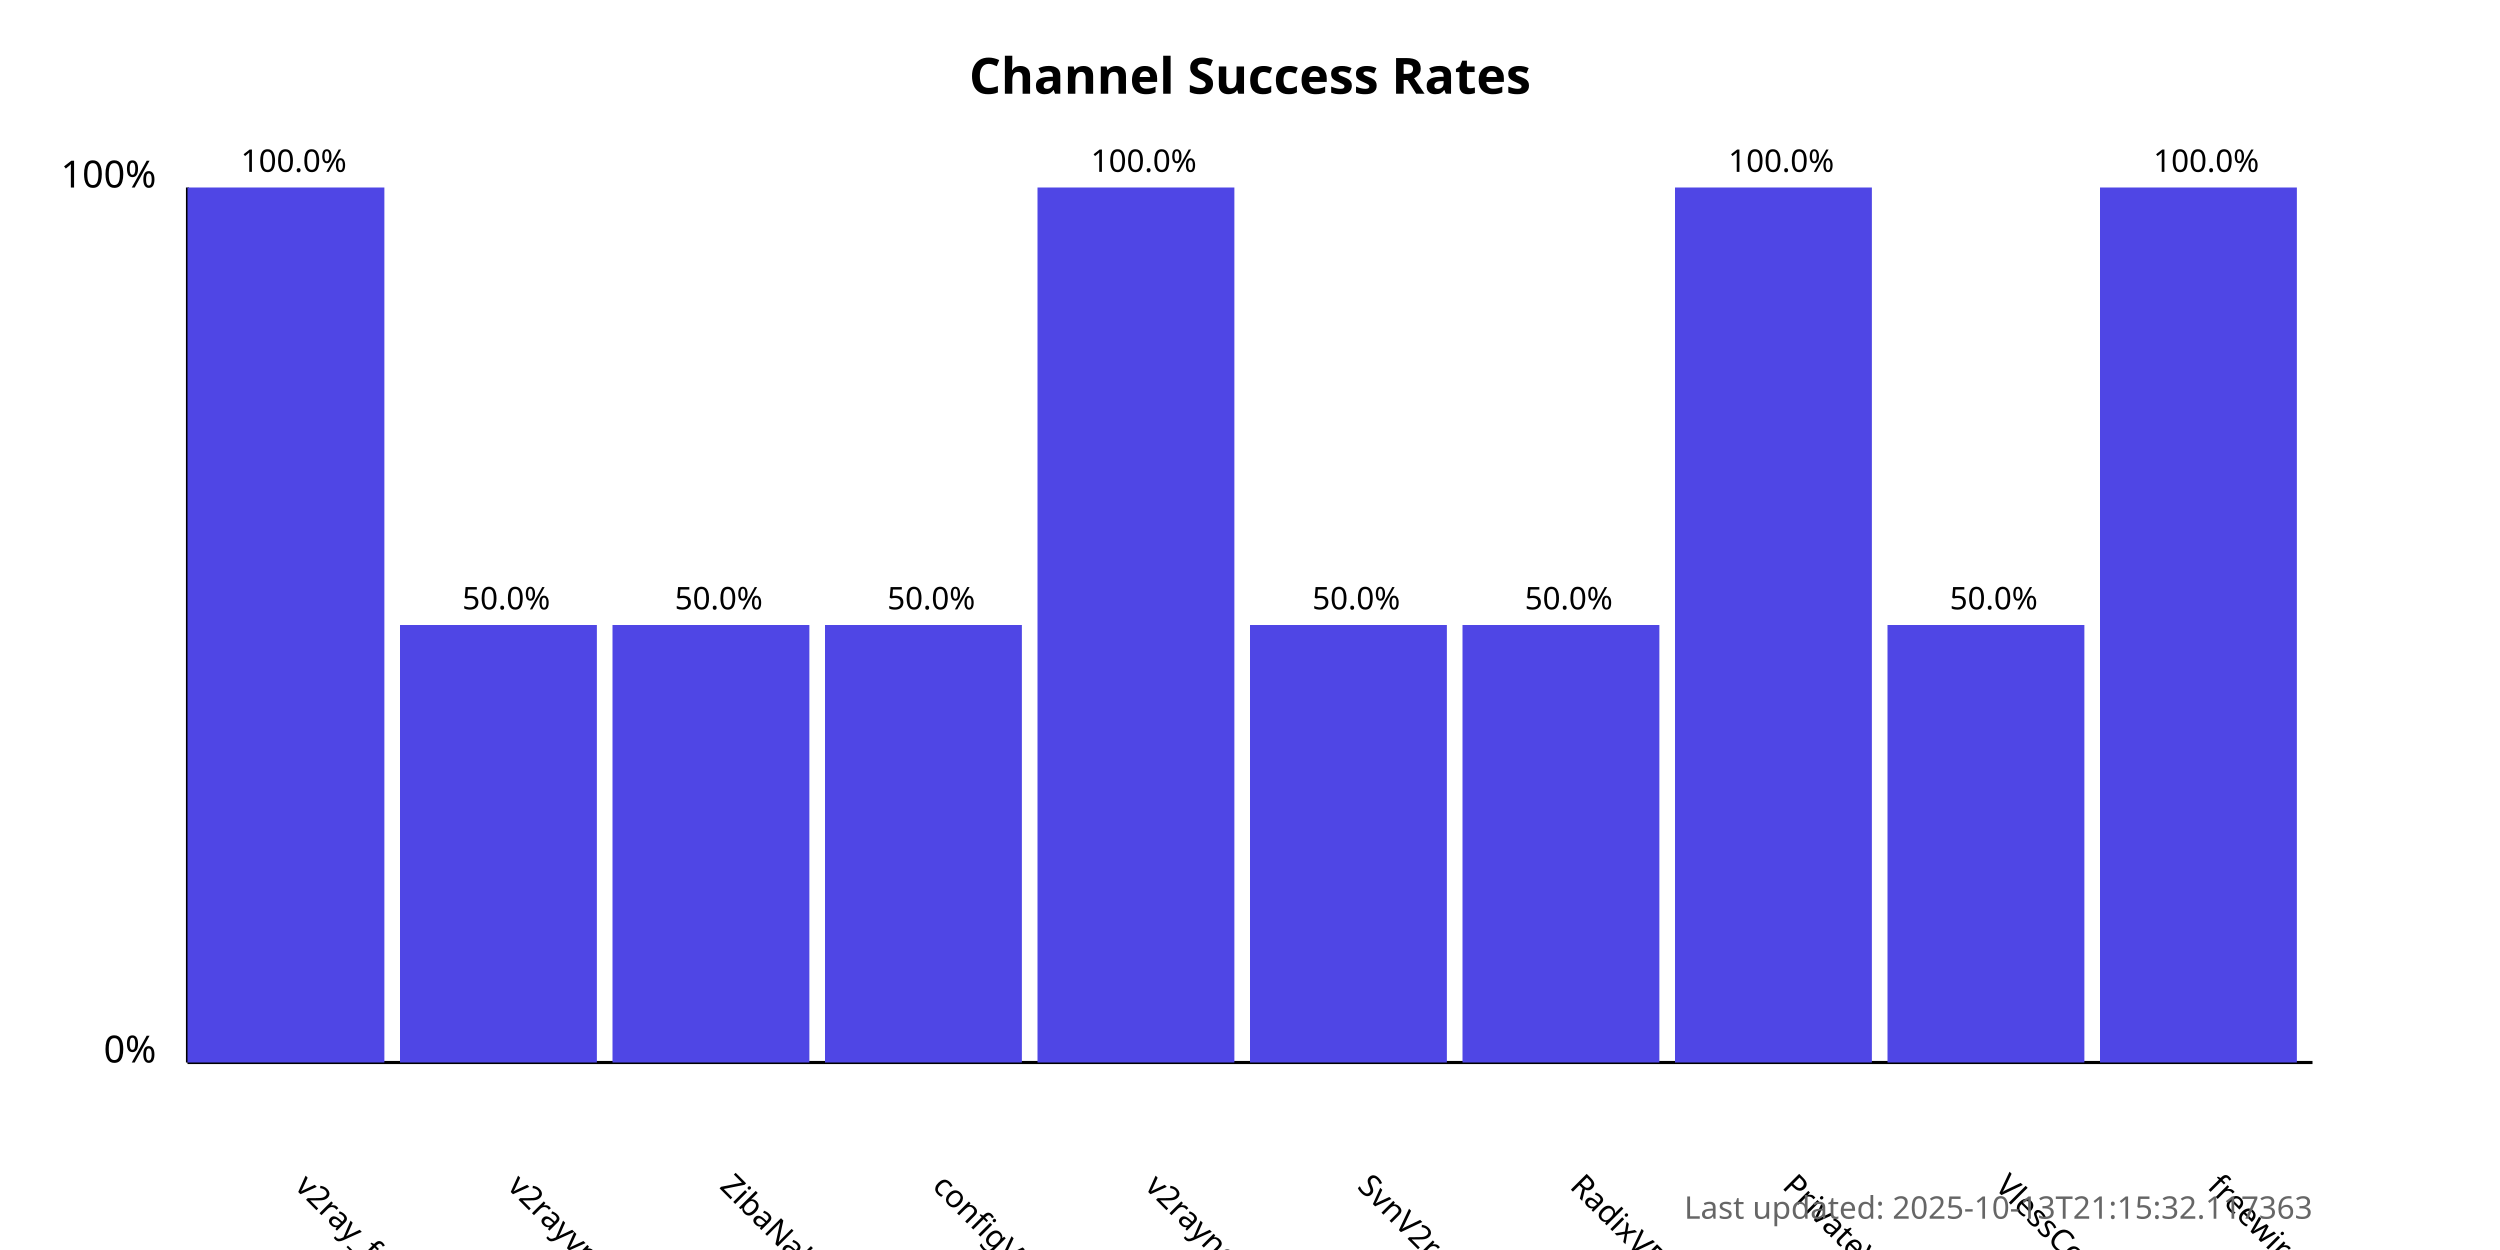
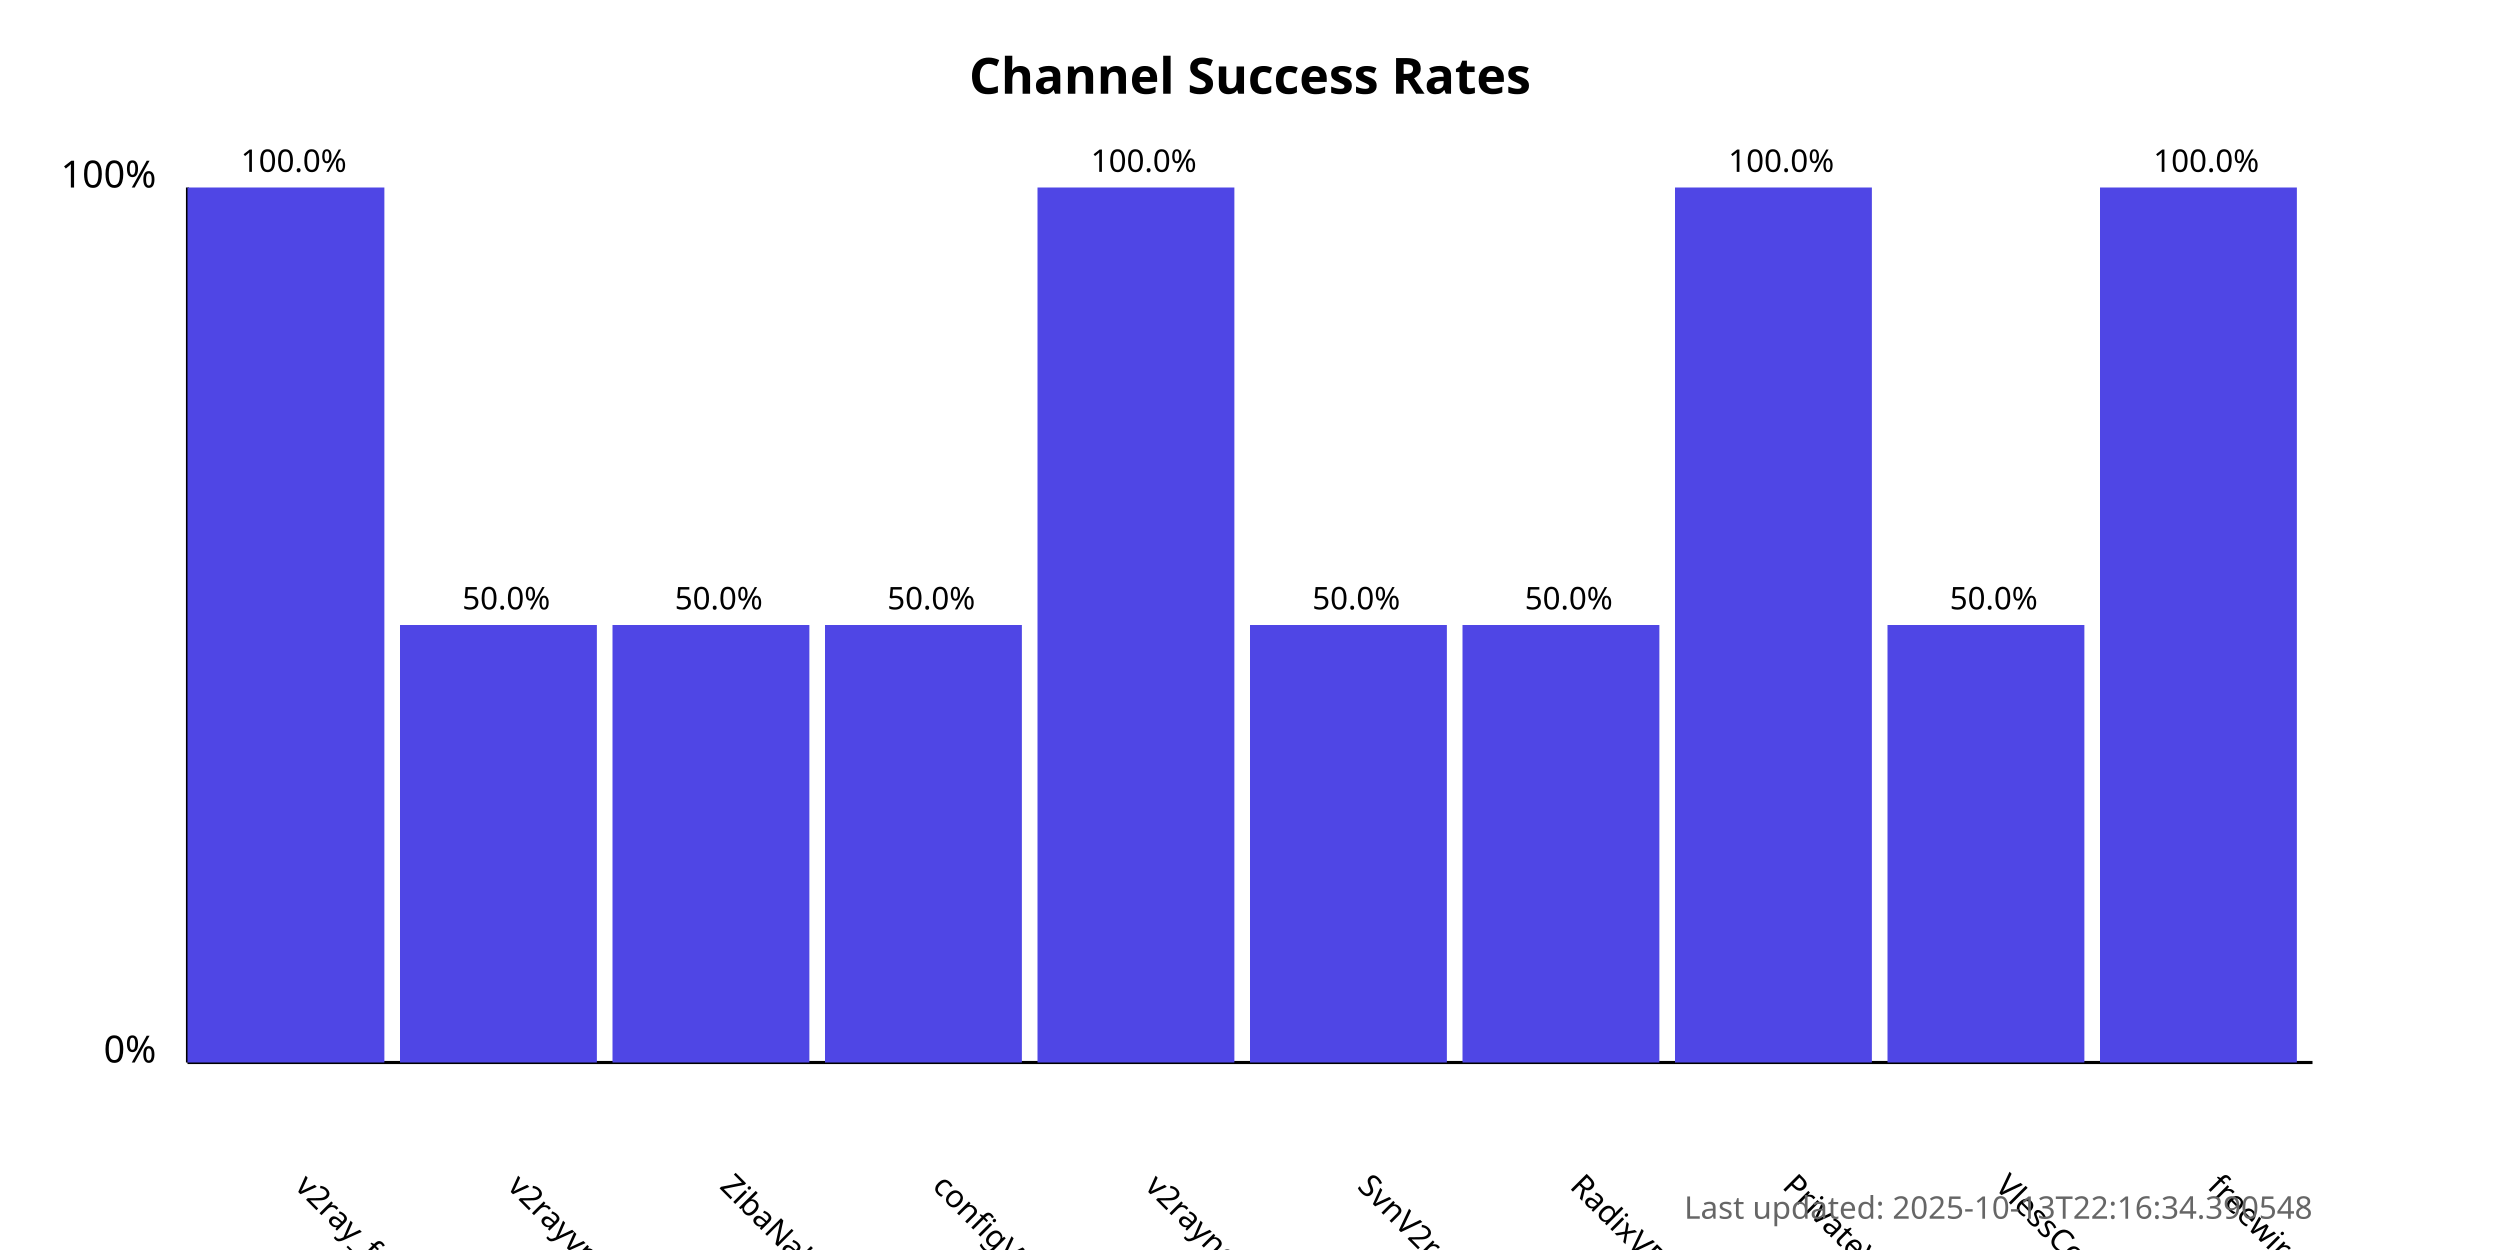
<svg xmlns="http://www.w3.org/2000/svg" width="800" height="400">
  <style>
            .chart-title { font: bold 16px sans-serif; }
            .axis-label { font: 12px sans-serif; }
            .tick-label { font: 10px sans-serif; }
            .bar { fill: #4f46e5; }
            .bar:hover { fill: #6366f1; }
            .timestamp { font: 10px sans-serif; fill: #666; }
        </style>
  <text x="400.0" y="30" text-anchor="middle" class="chart-title">
            Channel Success Rates
        </text>
  <line x1="60" y1="340" x2="60" y2="60" stroke="black" stroke-width="1" />
  <line x1="60" y1="340" x2="740" y2="340" stroke="black" stroke-width="1" />
  <text x="50" y="340" text-anchor="end" class="axis-label">0%</text>
  <text x="50" y="60" text-anchor="end" class="axis-label">100%</text>
  <g>
    <rect x="60" y="60.0" width="63.0" height="280.0" class="bar" />
    <text x="94.0" y="380" transform="rotate(45, 94.0, 380)" text-anchor="start" class="tick-label">
                v2ray_free_conf
            </text>
    <text x="94.0" y="55.0" text-anchor="middle" class="tick-label">
                100.0%
            </text>
  </g>
  <g>
    <rect x="128.0" y="200.0" width="63.0" height="140.0" class="bar" />
    <text x="162.0" y="380" transform="rotate(45, 162.0, 380)" text-anchor="start" class="tick-label">
                v2rayvpno
            </text>
    <text x="162.0" y="195.0" text-anchor="middle" class="tick-label">
                50.0%
            </text>
  </g>
  <g>
    <rect x="196.0" y="200.0" width="63.0" height="140.0" class="bar" />
    <text x="230.0" y="380" transform="rotate(45, 230.0, 380)" text-anchor="start" class="tick-label">
                ZibaNabz
            </text>
    <text x="230.0" y="195.0" text-anchor="middle" class="tick-label">
                50.0%
            </text>
  </g>
  <g>
    <rect x="264.0" y="200.0" width="63.0" height="140.0" class="bar" />
    <text x="298.0" y="380" transform="rotate(45, 298.0, 380)" text-anchor="start" class="tick-label">
                configV2rayForFree
            </text>
    <text x="298.0" y="195.0" text-anchor="middle" class="tick-label">
                50.0%
            </text>
  </g>
  <g>
    <rect x="332.0" y="60.0" width="63.0" height="280.0" class="bar" />
    <text x="366.0" y="380" transform="rotate(45, 366.0, 380)" text-anchor="start" class="tick-label">
                v2rayngvpn
            </text>
    <text x="366.0" y="55.0" text-anchor="middle" class="tick-label">
                100.0%
            </text>
  </g>
  <g>
    <rect x="400.0" y="200.0" width="63.0" height="140.0" class="bar" />
    <text x="434.0" y="380" transform="rotate(45, 434.0, 380)" text-anchor="start" class="tick-label">
                SvnV2ray
            </text>
    <text x="434.0" y="195.0" text-anchor="middle" class="tick-label">
                50.0%
            </text>
  </g>
  <g>
    <rect x="468.0" y="200.0" width="63.0" height="140.0" class="bar" />
    <text x="502.0" y="380" transform="rotate(45, 502.0, 380)" text-anchor="start" class="tick-label">
                RadixVPN
            </text>
    <text x="502.0" y="195.0" text-anchor="middle" class="tick-label">
                50.0%
            </text>
  </g>
  <g>
    <rect x="536.0" y="60.0" width="63.0" height="280.0" class="bar" />
    <text x="570.0" y="380" transform="rotate(45, 570.0, 380)" text-anchor="start" class="tick-label">
                PrivateVPNs
            </text>
    <text x="570.0" y="55.0" text-anchor="middle" class="tick-label">
                100.0%
            </text>
  </g>
  <g>
    <rect x="604.0" y="200.0" width="63.0" height="140.0" class="bar" />
    <text x="638.0" y="380" transform="rotate(45, 638.0, 380)" text-anchor="start" class="tick-label">
                VlessConfig
            </text>
    <text x="638.0" y="195.0" text-anchor="middle" class="tick-label">
                50.0%
            </text>
  </g>
  <g>
    <rect x="672.0" y="60.0" width="63.0" height="280.0" class="bar" />
    <text x="706.0" y="380" transform="rotate(45, 706.0, 380)" text-anchor="start" class="tick-label">
                freewireguard
            </text>
    <text x="706.0" y="55.0" text-anchor="middle" class="tick-label">
                100.0%
            </text>
  </g>
  <text x="740" y="390" text-anchor="end" class="timestamp">
-             Last updated: 2025-10-13T21:15:32.117363
+             Last updated: 2025-10-13T22:16:34.390548
        </text>
</svg>
